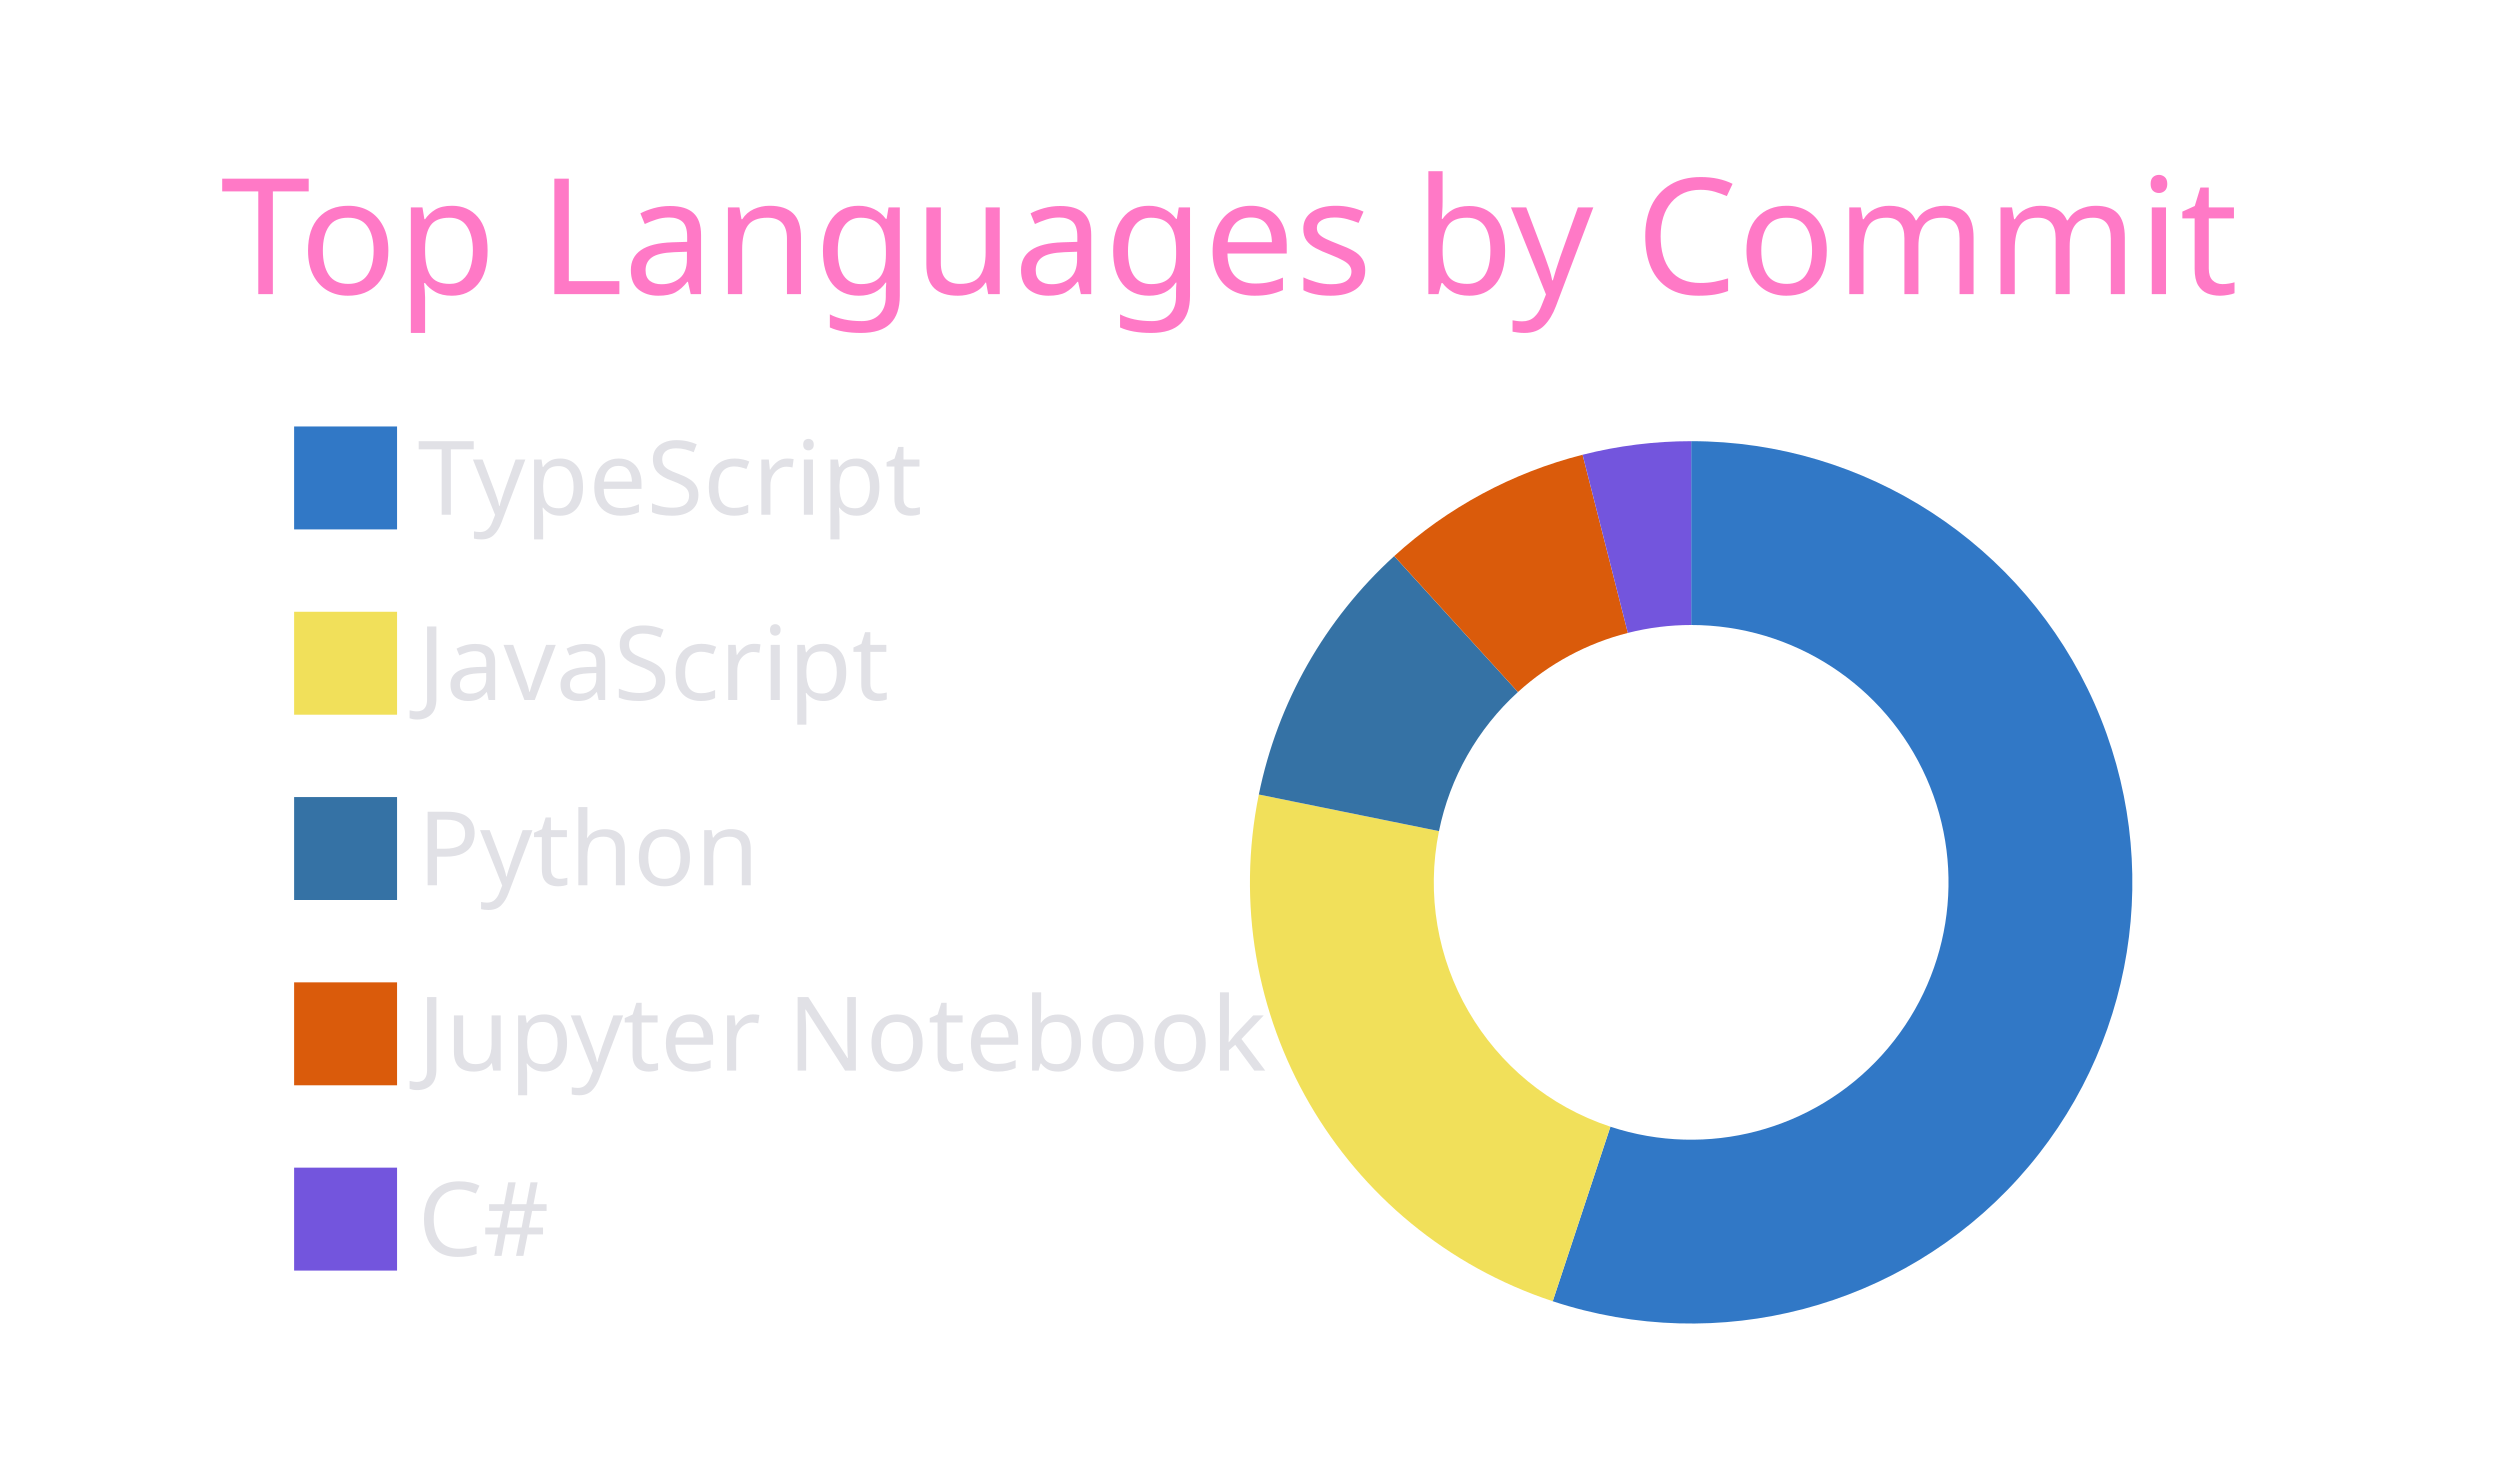
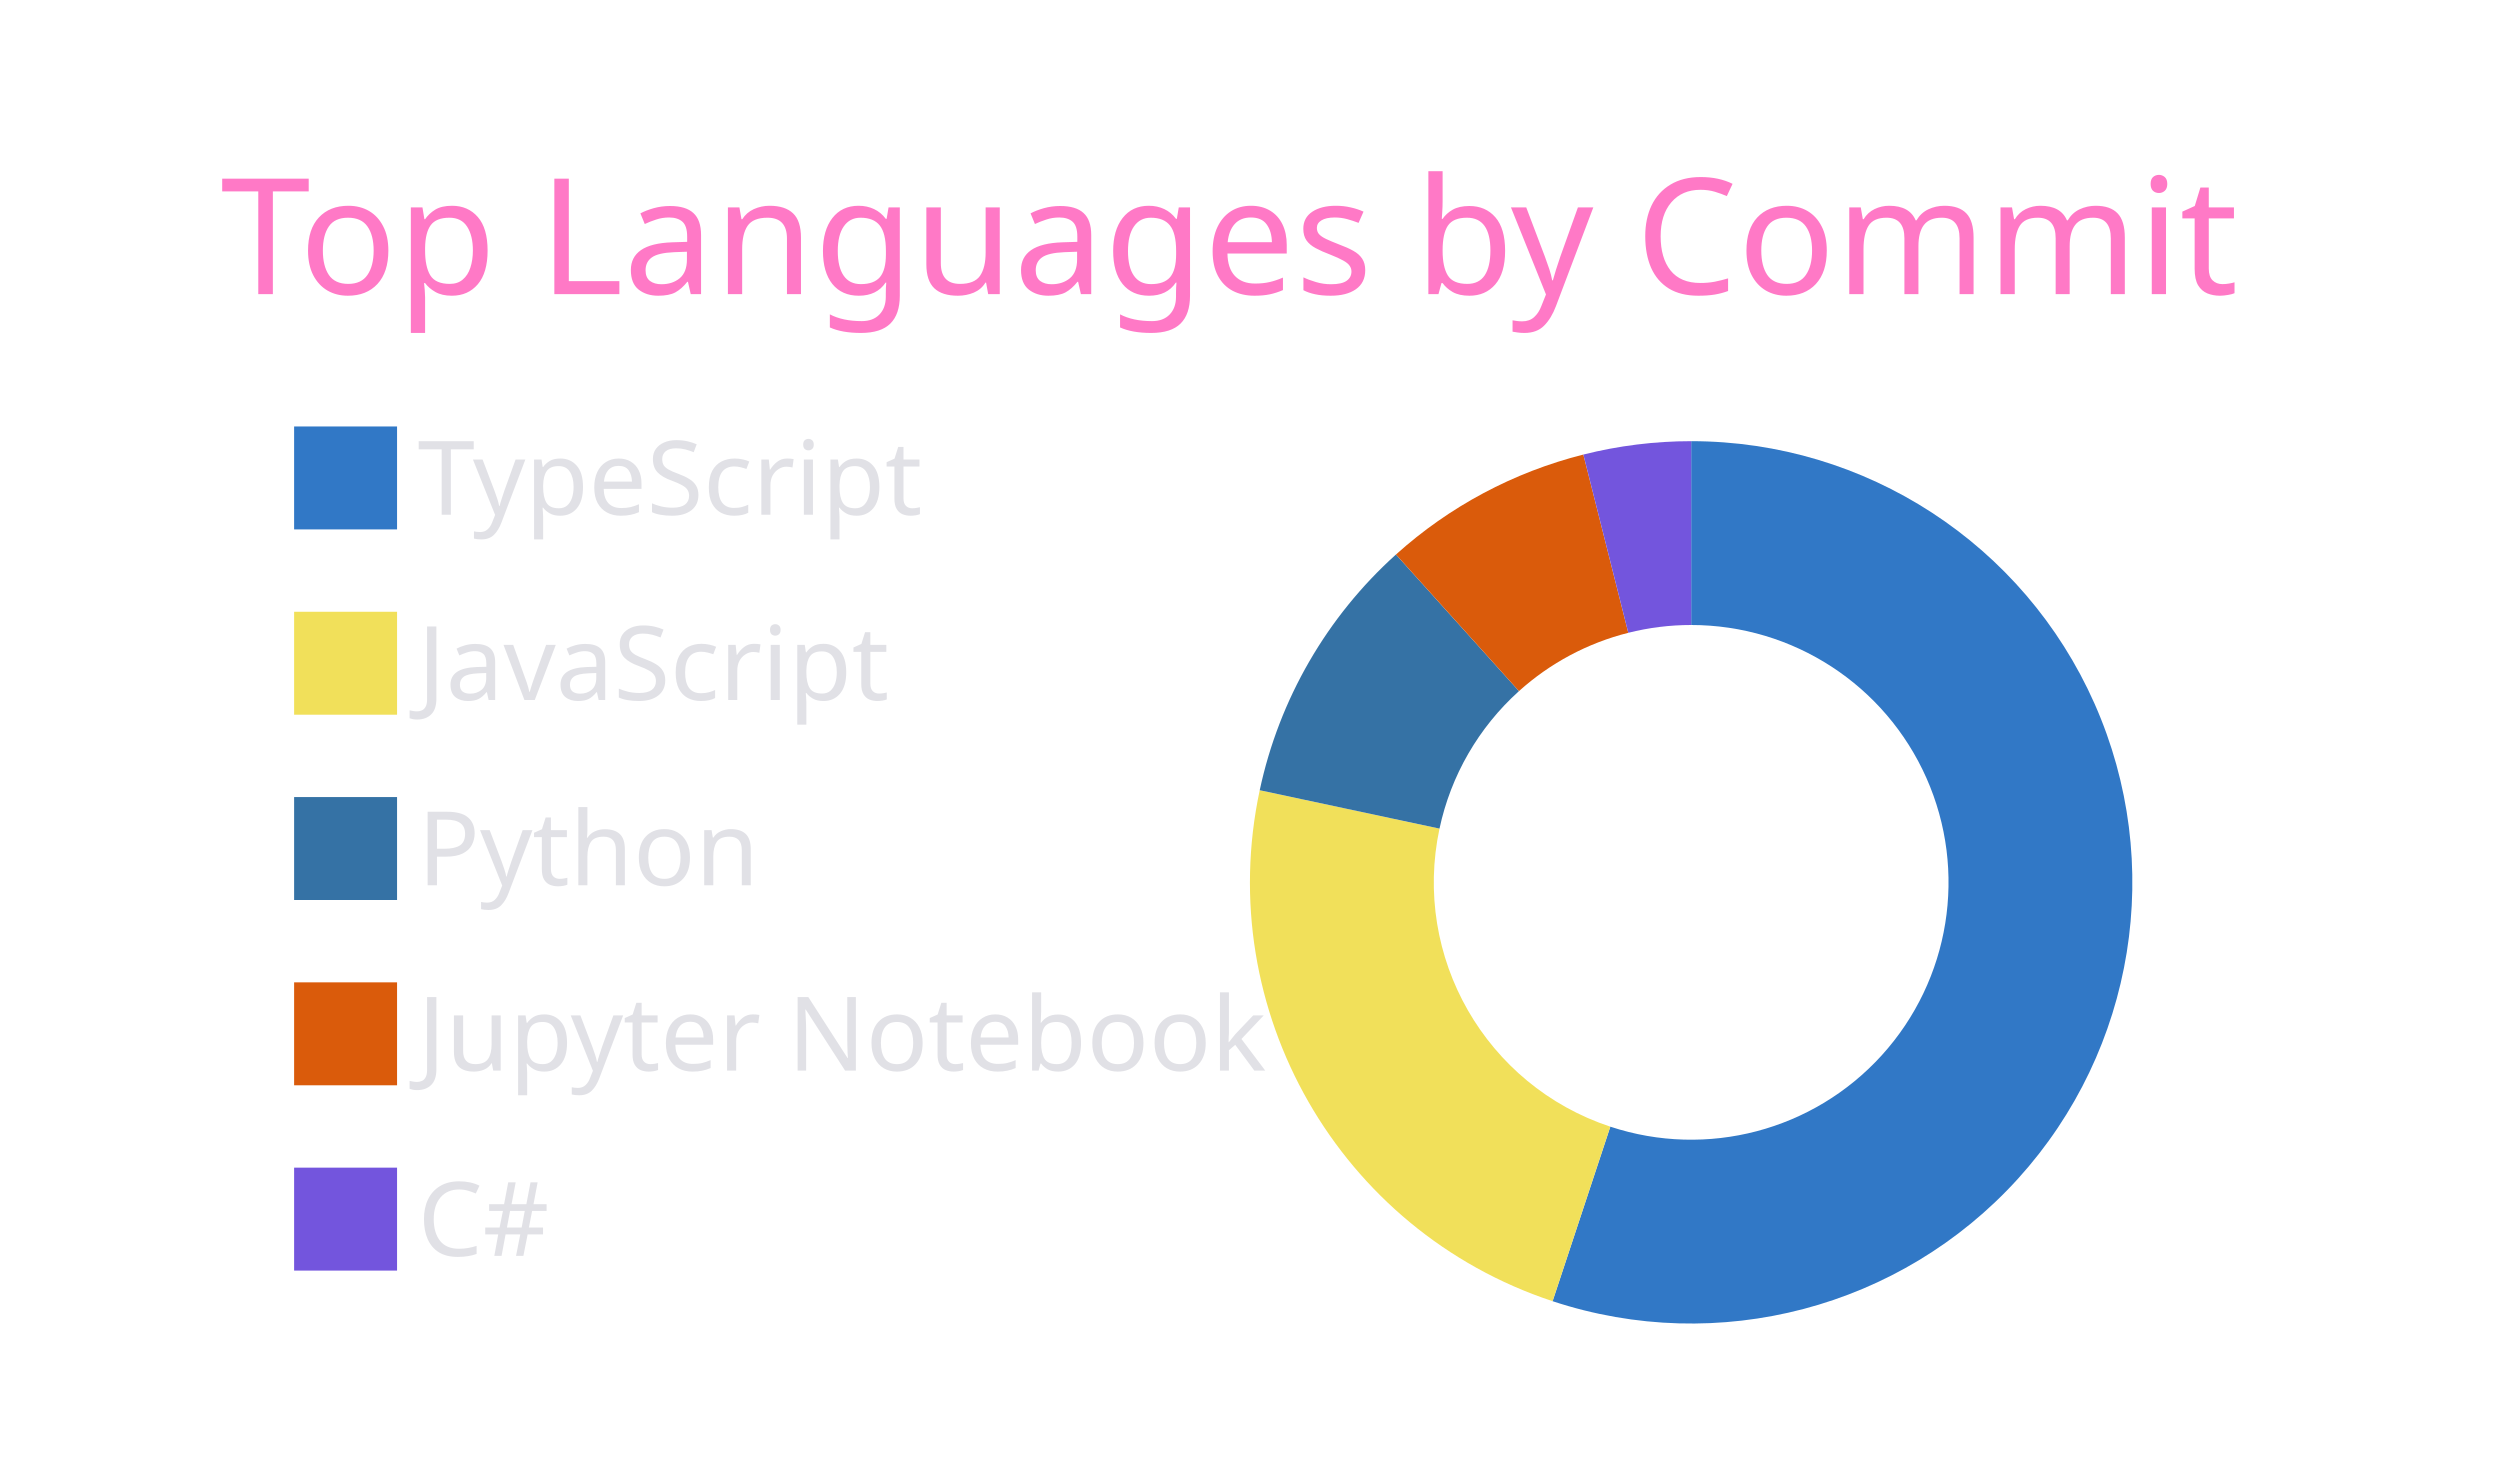
<svg xmlns="http://www.w3.org/2000/svg" width="340" height="200" viewBox="0 0 340 200">
  <style>* {
          font-family: 'Segoe UI', Ubuntu, "Helvetica Neue", Sans-Serif
        }</style>
  <g class="gpsc-root">
    <rect x="1" y="1" rx="5" ry="5" height="99%" width="99.412%" stroke="#000000" stroke-width="1" fill="#ffffff00" stroke-opacity="0" />
    <text x="30" y="40" class="gpsc-item" style="--gpsc-i: 0; font-size: 22px; fill: #ff79c6;">Top Languages by Commit</text>
    <g transform="translate(0,40)">
      <g transform="translate(40,0)">
        <rect y="18" width="14" height="14" class="gpsc-item" style="--gpsc-i: 0; stroke-width: 1px;" fill="#3178c6" stroke="#ffffff00" />
        <rect y="43.2" width="14" height="14" class="gpsc-item" style="--gpsc-i: 1; stroke-width: 1px;" fill="#f1e05a" stroke="#ffffff00" />
        <rect y="68.4" width="14" height="14" class="gpsc-item" style="--gpsc-i: 2; stroke-width: 1px;" fill="#3572A5" stroke="#ffffff00" />
        <rect y="93.6" width="14" height="14" class="gpsc-item" style="--gpsc-i: 3; stroke-width: 1px;" fill="#DA5B0B" stroke="#ffffff00" />
        <rect y="118.8" width="14" height="14" class="gpsc-item" style="--gpsc-i: 4; stroke-width: 1px;" fill="#7355dd" stroke="#ffffff00" />
        <text x="16.8" y="30" class="gpsc-item" style="--gpsc-i: 0; fill: #e1e1e6; font-size: 14px;">TypeScript</text>
        <text x="16.8" y="55.2" class="gpsc-item" style="--gpsc-i: 1; fill: #e1e1e6; font-size: 14px;">JavaScript</text>
        <text x="16.8" y="80.4" class="gpsc-item" style="--gpsc-i: 2; fill: #e1e1e6; font-size: 14px;">Python</text>
        <text x="16.8" y="105.6" class="gpsc-item" style="--gpsc-i: 3; fill: #e1e1e6; font-size: 14px;">Jupyter Notebook</text>
        <text x="16.8" y="130.8" class="gpsc-item" style="--gpsc-i: 4; fill: #e1e1e6; font-size: 14px;">C#</text>
      </g>
      <g transform="translate( 230, 80 )">
        <g class="arc" style="--gpsc-i: 0;">
-           <path d="M3.67394039744206e-15,-60A60,60,0,1,1,-18.829,56.969L-10.984,33.232A35,35,0,1,0,2.1431318985078682e-15,-35Z" style="fill: #3178c6; stroke-width: 2px;" stroke="#ffffff00" />
+           <path d="M3.67394039744206e-15,-60A60,60,0,1,1,-18.848,56.963L-10.995,33.228A35,35,0,1,0,2.1431318985078682e-15,-35Z" style="fill: #3178c6; stroke-width: 2px;" stroke="#ffffff00" />
        </g>
        <g class="arc" style="--gpsc-i: 1;">
-           <path d="M-18.829,56.969A60,60,0,0,1,-58.799,-11.946L-34.299,-6.968A35,35,0,0,0,-10.984,33.232Z" style="fill: #f1e05a; stroke-width: 2px;" stroke="#ffffff00" />
+           <path d="M-18.848,56.963A60,60,0,0,1,-58.677,-12.53L-34.228,-7.309A35,35,0,0,0,-10.995,33.228Z" style="fill: #f1e05a; stroke-width: 2px;" stroke="#ffffff00" />
        </g>
        <g class="arc" style="--gpsc-i: 2;">
-           <path d="M-58.799,-11.946A60,60,0,0,1,-40.388,-44.371L-23.56,-25.883A35,35,0,0,0,-34.299,-6.968Z" style="fill: #3572A5; stroke-width: 2px;" stroke="#ffffff00" />
+           <path d="M-58.677,-12.53A60,60,0,0,1,-40.149,-44.587L-23.42,-26.009A35,35,0,0,0,-34.228,-7.309Z" style="fill: #3572A5; stroke-width: 2px;" stroke="#ffffff00" />
        </g>
        <g class="arc" style="--gpsc-i: 3;">
-           <path d="M-40.388,-44.371A60,60,0,0,1,-14.769,-58.154L-8.615,-33.923A35,35,0,0,0,-23.56,-25.883Z" style="fill: #DA5B0B; stroke-width: 2px;" stroke="#ffffff00" />
+           <path d="M-40.149,-44.587A60,60,0,0,1,-14.664,-58.18L-8.554,-33.939A35,35,0,0,0,-23.42,-26.009Z" style="fill: #DA5B0B; stroke-width: 2px;" stroke="#ffffff00" />
        </g>
        <g class="arc" style="--gpsc-i: 4;">
-           <path d="M-14.769,-58.154A60,60,0,0,1,-1.1021821192326178e-14,-60L-6.429395695523604e-15,-35A35,35,0,0,0,-8.615,-33.923Z" style="fill: #7355dd; stroke-width: 2px;" stroke="#ffffff00" />
+           <path d="M-14.664,-58.18A60,60,0,0,1,-6.431252637433369e-14,-60L-3.7515640385027985e-14,-35A35,35,0,0,0,-8.554,-33.939Z" style="fill: #7355dd; stroke-width: 2px;" stroke="#ffffff00" />
        </g>
      </g>
    </g>
  </g>
</svg>
